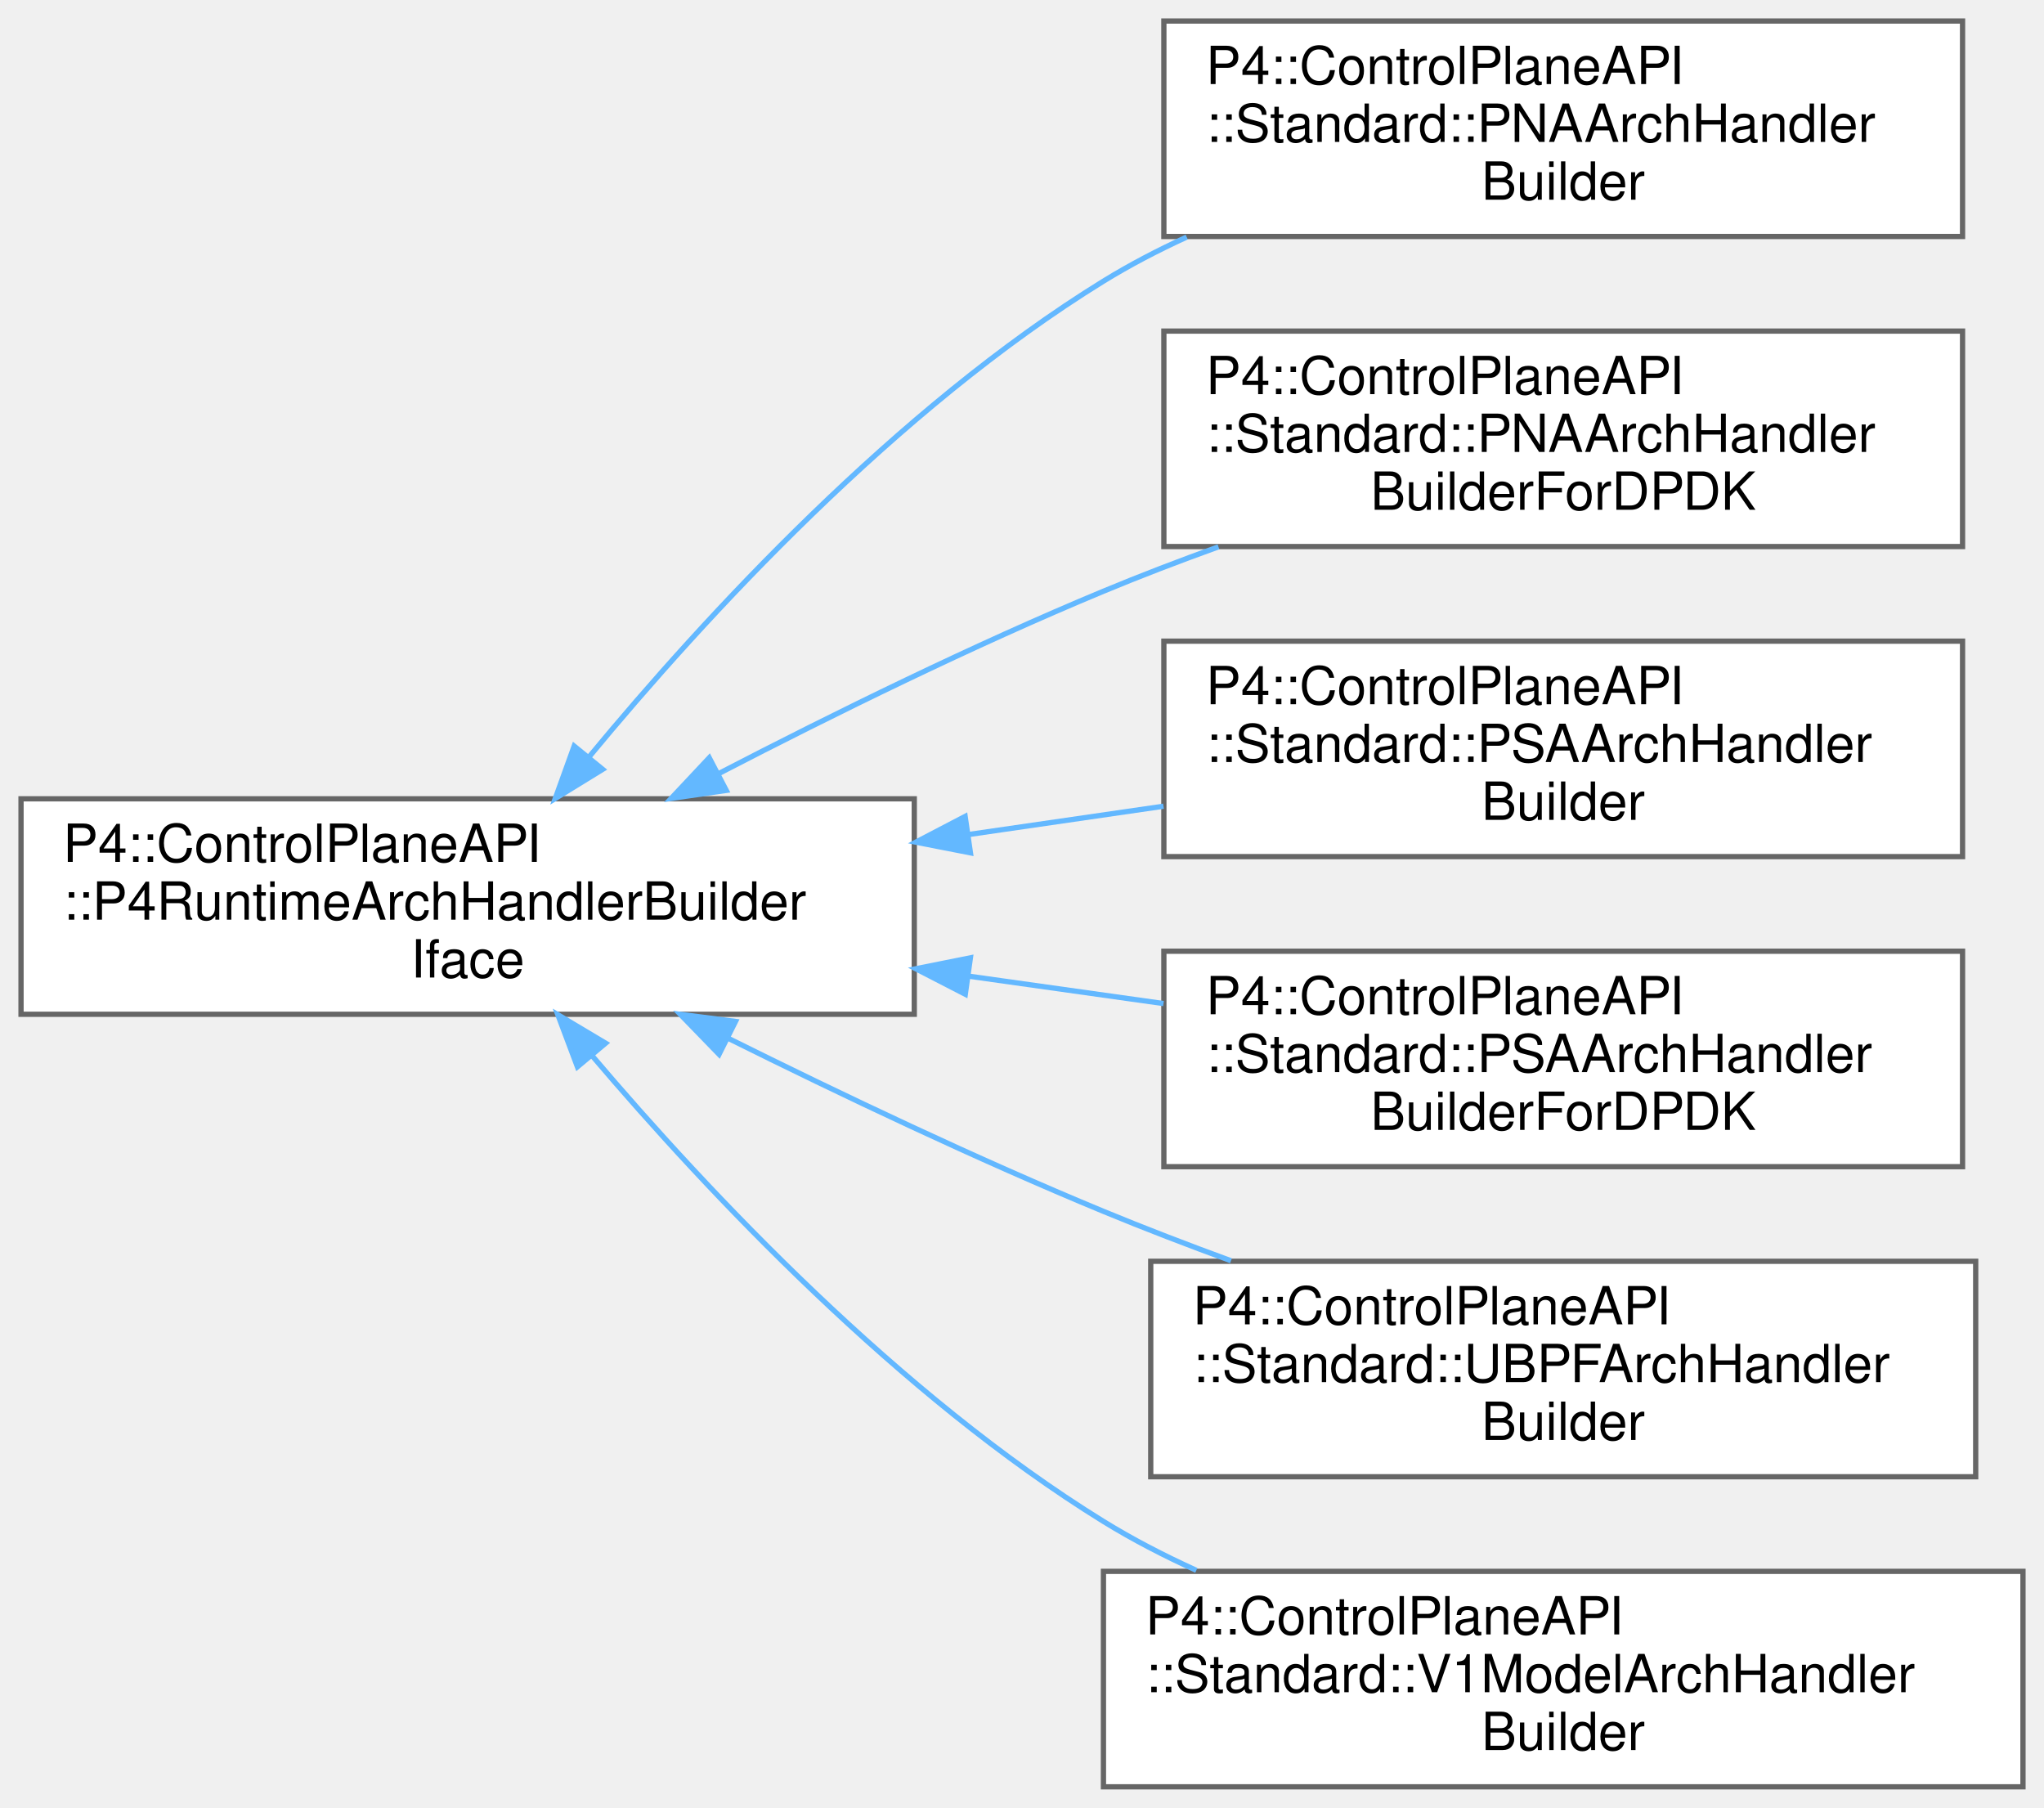
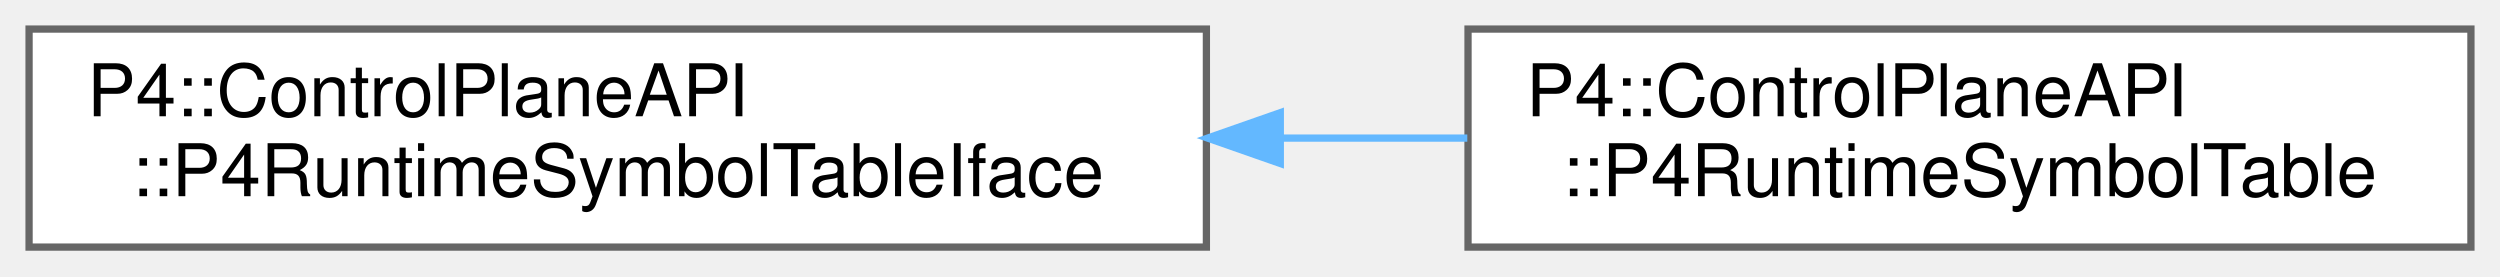
- <svg xmlns="http://www.w3.org/2000/svg" xmlns:xlink="http://www.w3.org/1999/xlink" width="389pt" height="344pt" viewBox="0.00 0.00 389.00 344.00">
-   <g id="graph0" class="graph" transform="scale(1 1) rotate(0) translate(4 340)">
+ <svg xmlns="http://www.w3.org/2000/svg" xmlns:xlink="http://www.w3.org/1999/xlink" width="344pt" height="38pt" viewBox="0.00 0.00 344.00 38.00">
+   <g id="graph0" class="graph" transform="scale(1 1) rotate(0) translate(4 34)">
    <g id="Node000000" class="node">
      <g id="a_Node000000">
-         <a xlink:href="struct_p4_1_1_control_plane_a_p_i_1_1_p4_runtime_arch_handler_builder_iface.html" target="_top" xlink:title=" ">
-           <polygon fill="white" stroke="#666666" points="170,-188 0,-188 0,-147 170,-147 170,-188" />
-           <text text-anchor="start" x="8" y="-176" font-family="Helvetica,sans-Serif" font-size="10.00">P4::ControlPlaneAPI</text>
-           <text text-anchor="start" x="8" y="-165" font-family="Helvetica,sans-Serif" font-size="10.00">::P4RuntimeArchHandlerBuilder</text>
-           <text text-anchor="middle" x="85" y="-154" font-family="Helvetica,sans-Serif" font-size="10.00">Iface</text>
+         <a xlink:href="class_p4_1_1_control_plane_a_p_i_1_1_p4_runtime_symbol_table_iface.html" target="_top" xlink:title=" ">
+           <polygon fill="white" stroke="#666666" points="162,-30 0,-30 0,0 162,0 162,-30" />
+           <text text-anchor="start" x="8" y="-18" font-family="Helvetica,sans-Serif" font-size="10.00">P4::ControlPlaneAPI</text>
+           <text text-anchor="middle" x="81" y="-7" font-family="Helvetica,sans-Serif" font-size="10.00">::P4RuntimeSymbolTableIface</text>
        </a>
      </g>
    </g>
    <g id="Node000001" class="node">
      <g id="a_Node000001">
-         <a xlink:href="struct_p4_1_1_control_plane_a_p_i_1_1_standard_1_1_p_n_a_arch_handler_builder.html" target="_top" xlink:title="The architecture handler builder implementation for PNA.">
-           <polygon fill="white" stroke="#666666" points="369.5,-336 217.5,-336 217.5,-295 369.5,-295 369.5,-336" />
-           <text text-anchor="start" x="225.5" y="-324" font-family="Helvetica,sans-Serif" font-size="10.00">P4::ControlPlaneAPI</text>
-           <text text-anchor="start" x="225.5" y="-313" font-family="Helvetica,sans-Serif" font-size="10.00">::Standard::PNAArchHandler</text>
-           <text text-anchor="middle" x="293.5" y="-302" font-family="Helvetica,sans-Serif" font-size="10.00">Builder</text>
+         <a xlink:href="class_p4_1_1_control_plane_a_p_i_1_1_p4_runtime_symbol_table.html" target="_top" xlink:title=" ">
+           <polygon fill="white" stroke="#666666" points="336,-30 198,-30 198,0 336,0 336,-30" />
+           <text text-anchor="start" x="206" y="-18" font-family="Helvetica,sans-Serif" font-size="10.00">P4::ControlPlaneAPI</text>
+           <text text-anchor="middle" x="267" y="-7" font-family="Helvetica,sans-Serif" font-size="10.00">::P4RuntimeSymbolTable</text>
        </a>
      </g>
    </g>
-     <g id="edge983_Node000000_Node000001" class="edge">
-       <g id="a_edge983_Node000000_Node000001">
+     <g id="edge1003_Node000000_Node000001" class="edge">
+       <g id="a_edge1003_Node000000_Node000001">
        <a xlink:title=" ">
-           <path fill="none" stroke="#63b8ff" d="M108.07,-195.93C130.22,-222.7 166.61,-262.22 206,-286.5 210.99,-289.57 216.34,-292.37 221.85,-294.89" />
-           <polygon fill="#63b8ff" stroke="#63b8ff" points="110.7,-193.61 101.67,-188.06 105.27,-198.03 110.7,-193.61" />
-         </a>
-       </g>
-     </g>
-     <g id="Node000002" class="node">
-       <g id="a_Node000002">
-         <a xlink:href="struct_p4_1_1_control_plane_a_p_i_1_1_standard_1_1_p_n_a_arch_handler_builder_for_d_p_d_k.html" target="_top" xlink:title="The architecture handler builder implementation for PNA.">
-           <polygon fill="white" stroke="#666666" points="369.5,-277 217.5,-277 217.5,-236 369.5,-236 369.5,-277" />
-           <text text-anchor="start" x="225.5" y="-265" font-family="Helvetica,sans-Serif" font-size="10.00">P4::ControlPlaneAPI</text>
-           <text text-anchor="start" x="225.5" y="-254" font-family="Helvetica,sans-Serif" font-size="10.00">::Standard::PNAArchHandler</text>
-           <text text-anchor="middle" x="293.5" y="-243" font-family="Helvetica,sans-Serif" font-size="10.00">BuilderForDPDK</text>
-         </a>
-       </g>
-     </g>
-     <g id="edge984_Node000000_Node000002" class="edge">
-       <g id="a_edge984_Node000000_Node000002">
-         <a xlink:title=" ">
-           <path fill="none" stroke="#63b8ff" d="M132.81,-192.82C154.71,-204.16 181.34,-217.26 206,-227.5 213.02,-230.42 220.45,-233.26 227.89,-235.95" />
-           <polygon fill="#63b8ff" stroke="#63b8ff" points="134.22,-189.6 123.73,-188.08 130.98,-195.81 134.22,-189.6" />
-         </a>
-       </g>
-     </g>
-     <g id="Node000003" class="node">
-       <g id="a_Node000003">
-         <a xlink:href="struct_p4_1_1_control_plane_a_p_i_1_1_standard_1_1_p_s_a_arch_handler_builder.html" target="_top" xlink:title="The architecture handler builder implementation for PSA.">
-           <polygon fill="white" stroke="#666666" points="369.5,-218 217.5,-218 217.5,-177 369.5,-177 369.5,-218" />
-           <text text-anchor="start" x="225.5" y="-206" font-family="Helvetica,sans-Serif" font-size="10.00">P4::ControlPlaneAPI</text>
-           <text text-anchor="start" x="225.5" y="-195" font-family="Helvetica,sans-Serif" font-size="10.00">::Standard::PSAArchHandler</text>
-           <text text-anchor="middle" x="293.5" y="-184" font-family="Helvetica,sans-Serif" font-size="10.00">Builder</text>
-         </a>
-       </g>
-     </g>
-     <g id="edge985_Node000000_Node000003" class="edge">
-       <g id="a_edge985_Node000000_Node000003">
-         <a xlink:title=" ">
-           <path fill="none" stroke="#63b8ff" d="M180.24,-181.19C192.7,-183 205.35,-184.84 217.43,-186.59" />
-           <polygon fill="#63b8ff" stroke="#63b8ff" points="180.69,-177.72 170.29,-179.75 179.68,-184.65 180.69,-177.72" />
-         </a>
-       </g>
-     </g>
-     <g id="Node000004" class="node">
-       <g id="a_Node000004">
-         <a xlink:href="struct_p4_1_1_control_plane_a_p_i_1_1_standard_1_1_p_s_a_arch_handler_builder_for_d_p_d_k.html" target="_top" xlink:title="The architecture handler builder implementation for PSA.">
-           <polygon fill="white" stroke="#666666" points="369.5,-159 217.5,-159 217.5,-118 369.5,-118 369.5,-159" />
-           <text text-anchor="start" x="225.5" y="-147" font-family="Helvetica,sans-Serif" font-size="10.00">P4::ControlPlaneAPI</text>
-           <text text-anchor="start" x="225.5" y="-136" font-family="Helvetica,sans-Serif" font-size="10.00">::Standard::PSAArchHandler</text>
-           <text text-anchor="middle" x="293.5" y="-125" font-family="Helvetica,sans-Serif" font-size="10.00">BuilderForDPDK</text>
-         </a>
-       </g>
-     </g>
-     <g id="edge986_Node000000_Node000004" class="edge">
-       <g id="a_edge986_Node000000_Node000004">
-         <a xlink:title=" ">
-           <path fill="none" stroke="#63b8ff" d="M180.24,-154.27C192.7,-152.52 205.35,-150.74 217.43,-149.04" />
-           <polygon fill="#63b8ff" stroke="#63b8ff" points="179.71,-150.81 170.29,-155.66 180.68,-157.74 179.71,-150.81" />
-         </a>
-       </g>
-     </g>
-     <g id="Node000005" class="node">
-       <g id="a_Node000005">
-         <a xlink:href="struct_p4_1_1_control_plane_a_p_i_1_1_standard_1_1_u_b_p_f_arch_handler_builder.html" target="_top" xlink:title="The architecture handler builder implementation for UBPF.">
-           <polygon fill="white" stroke="#666666" points="372,-100 215,-100 215,-59 372,-59 372,-100" />
-           <text text-anchor="start" x="223" y="-88" font-family="Helvetica,sans-Serif" font-size="10.00">P4::ControlPlaneAPI</text>
-           <text text-anchor="start" x="223" y="-77" font-family="Helvetica,sans-Serif" font-size="10.00">::Standard::UBPFArchHandler</text>
-           <text text-anchor="middle" x="293.5" y="-66" font-family="Helvetica,sans-Serif" font-size="10.00">Builder</text>
-         </a>
-       </g>
-     </g>
-     <g id="edge987_Node000000_Node000005" class="edge">
-       <g id="a_edge987_Node000000_Node000005">
-         <a xlink:title=" ">
-           <path fill="none" stroke="#63b8ff" d="M134.46,-142.49C156.09,-131.74 182.05,-119.4 206,-109.5 213.79,-106.28 222.05,-103.11 230.27,-100.1" />
-           <polygon fill="#63b8ff" stroke="#63b8ff" points="132.85,-139.38 125.47,-146.99 135.98,-145.64 132.85,-139.38" />
-         </a>
-       </g>
-     </g>
-     <g id="Node000006" class="node">
-       <g id="a_Node000006">
-         <a xlink:href="struct_p4_1_1_control_plane_a_p_i_1_1_standard_1_1_v1_model_arch_handler_builder.html" target="_top" xlink:title="The architecture handler builder implementation for v1model.">
-           <polygon fill="white" stroke="#666666" points="381,-41 206,-41 206,0 381,0 381,-41" />
-           <text text-anchor="start" x="214" y="-29" font-family="Helvetica,sans-Serif" font-size="10.00">P4::ControlPlaneAPI</text>
-           <text text-anchor="start" x="214" y="-18" font-family="Helvetica,sans-Serif" font-size="10.00">::Standard::V1ModelArchHandler</text>
-           <text text-anchor="middle" x="293.5" y="-7" font-family="Helvetica,sans-Serif" font-size="10.00">Builder</text>
-         </a>
-       </g>
-     </g>
-     <g id="edge988_Node000000_Node000006" class="edge">
-       <g id="a_edge988_Node000000_Node000006">
-         <a xlink:title=" ">
-           <path fill="none" stroke="#63b8ff" d="M108.61,-139.2C130.91,-112.96 167.19,-74.47 206,-50.5 211.54,-47.08 217.53,-43.98 223.68,-41.19" />
-           <polygon fill="#63b8ff" stroke="#63b8ff" points="105.89,-137 102.16,-146.92 111.26,-141.5 105.89,-137" />
+           <path fill="none" stroke="#63b8ff" d="M172.27,-15C180.89,-15 189.53,-15 197.9,-15" />
+           <polygon fill="#63b8ff" stroke="#63b8ff" points="172.17,-11.5 162.17,-15 172.17,-18.5 172.17,-11.5" />
        </a>
      </g>
    </g>
  </g>
</svg>
